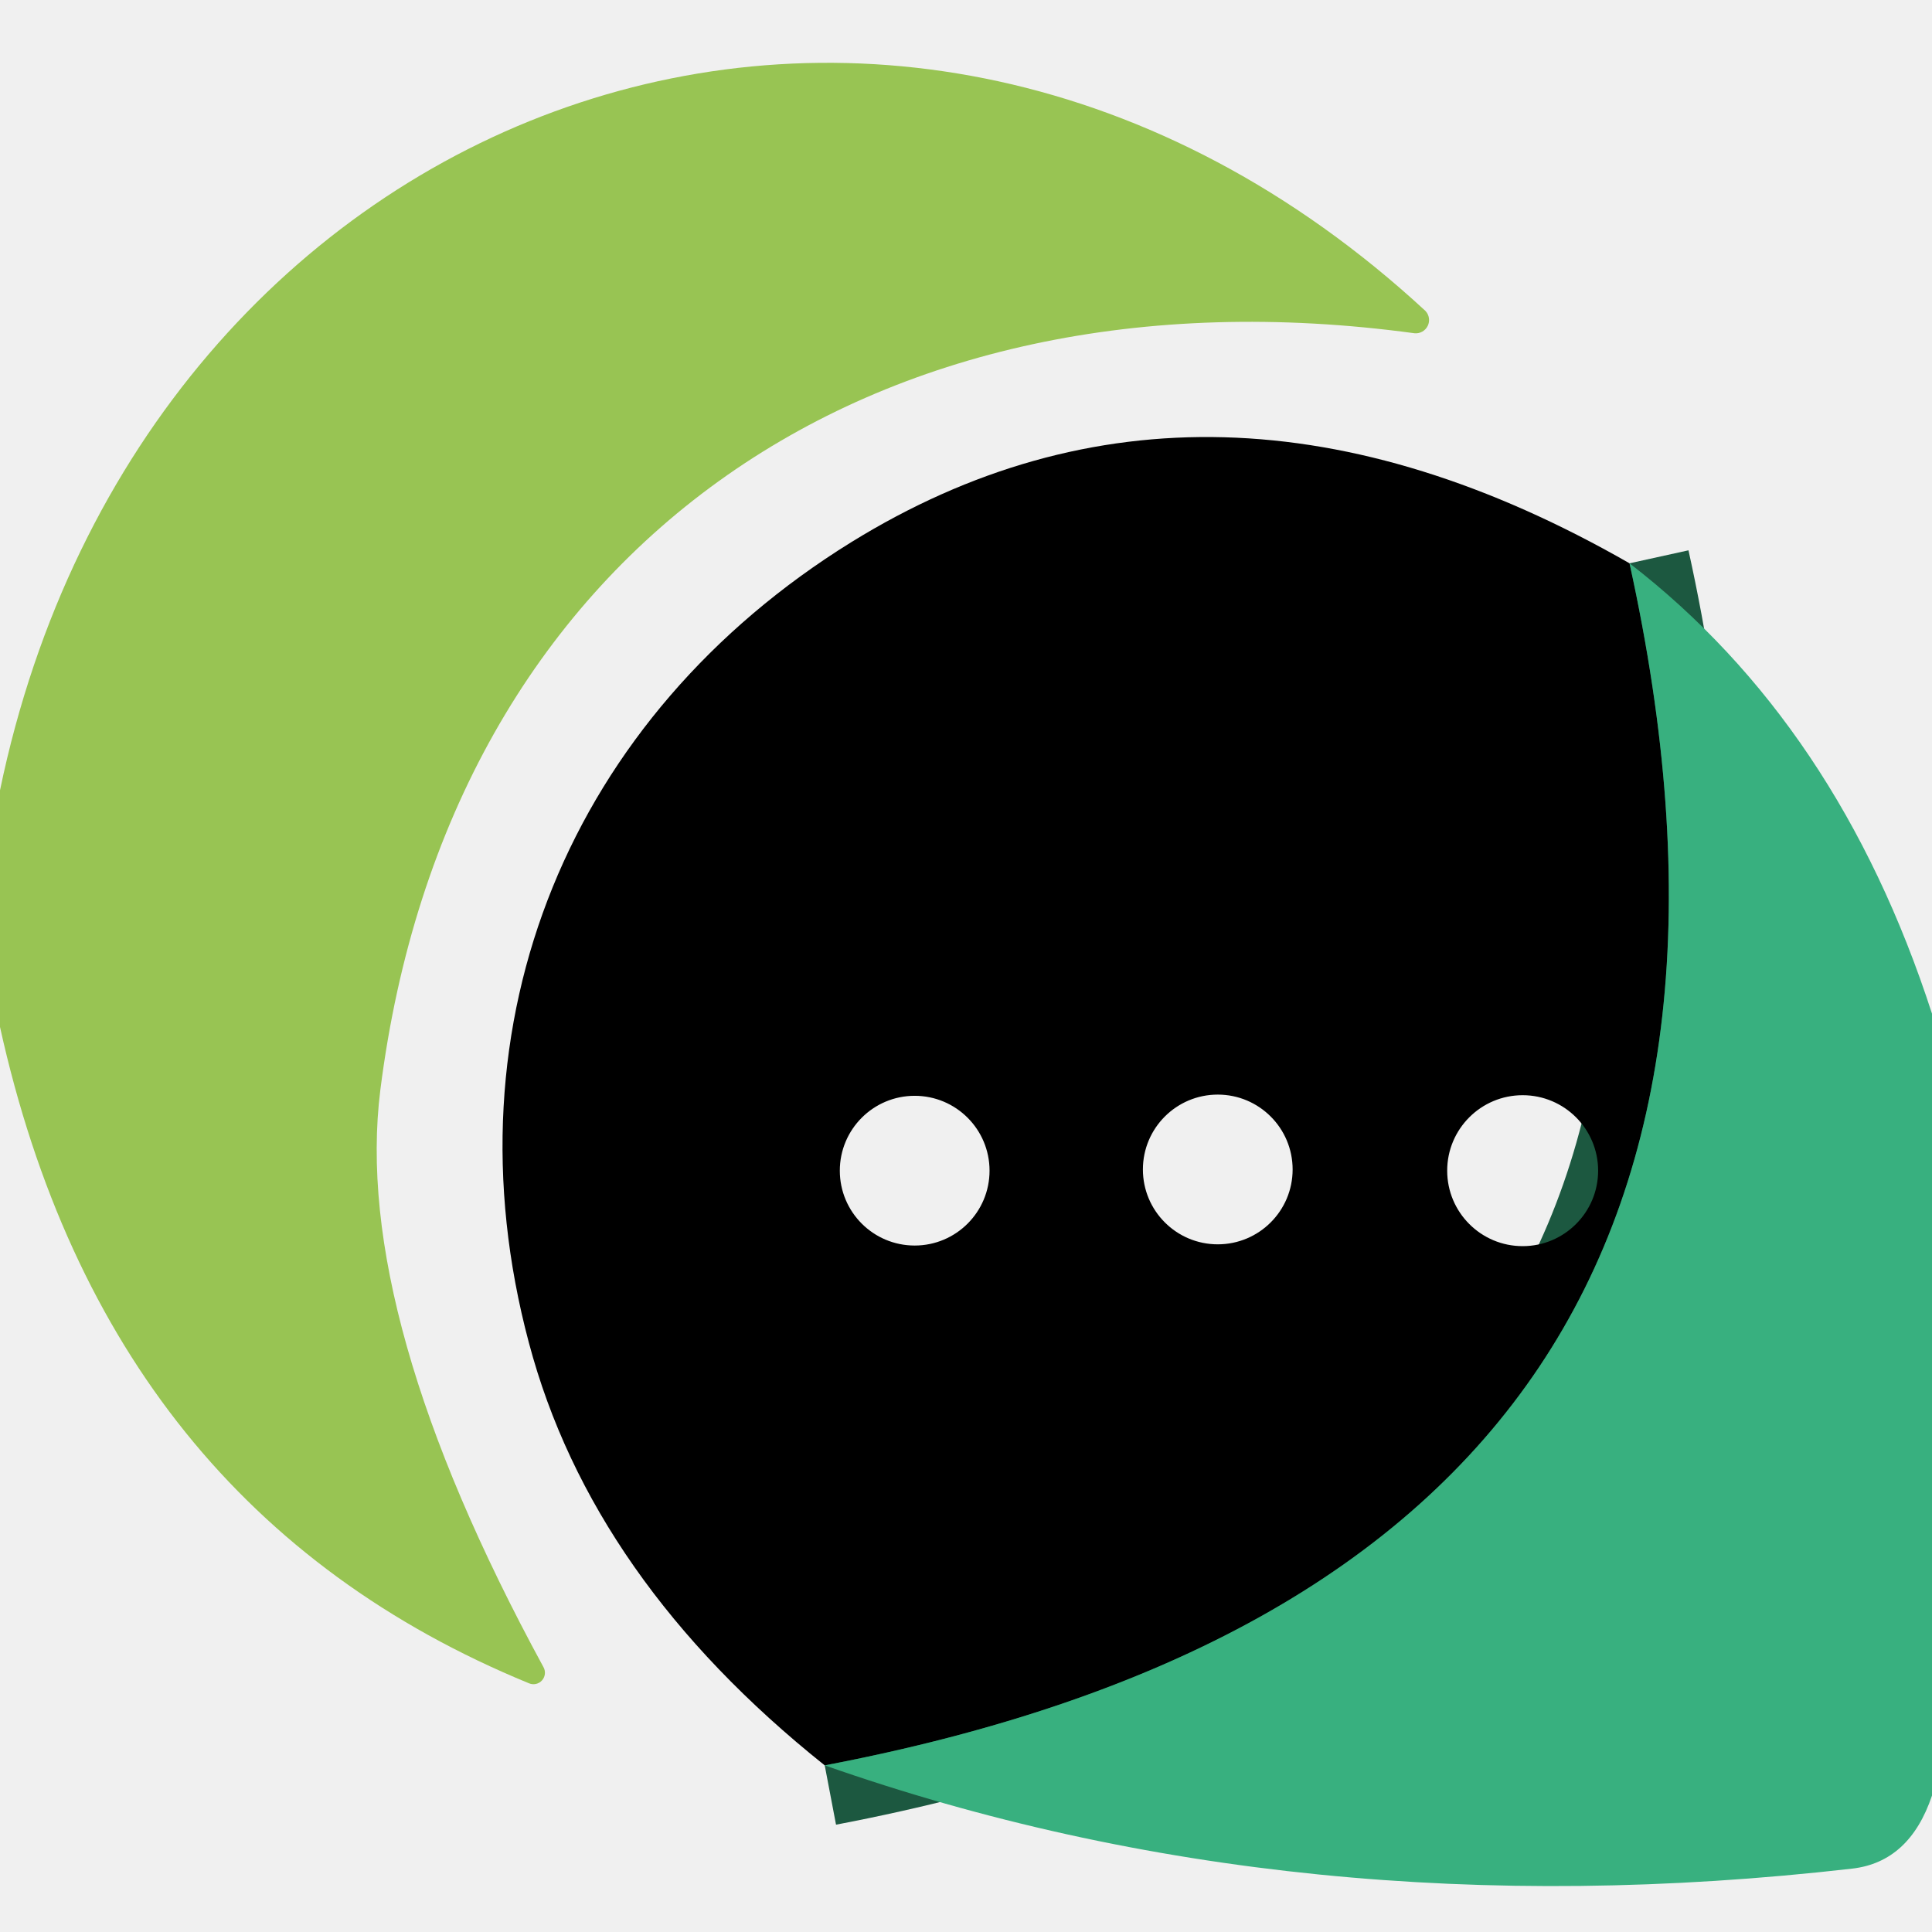
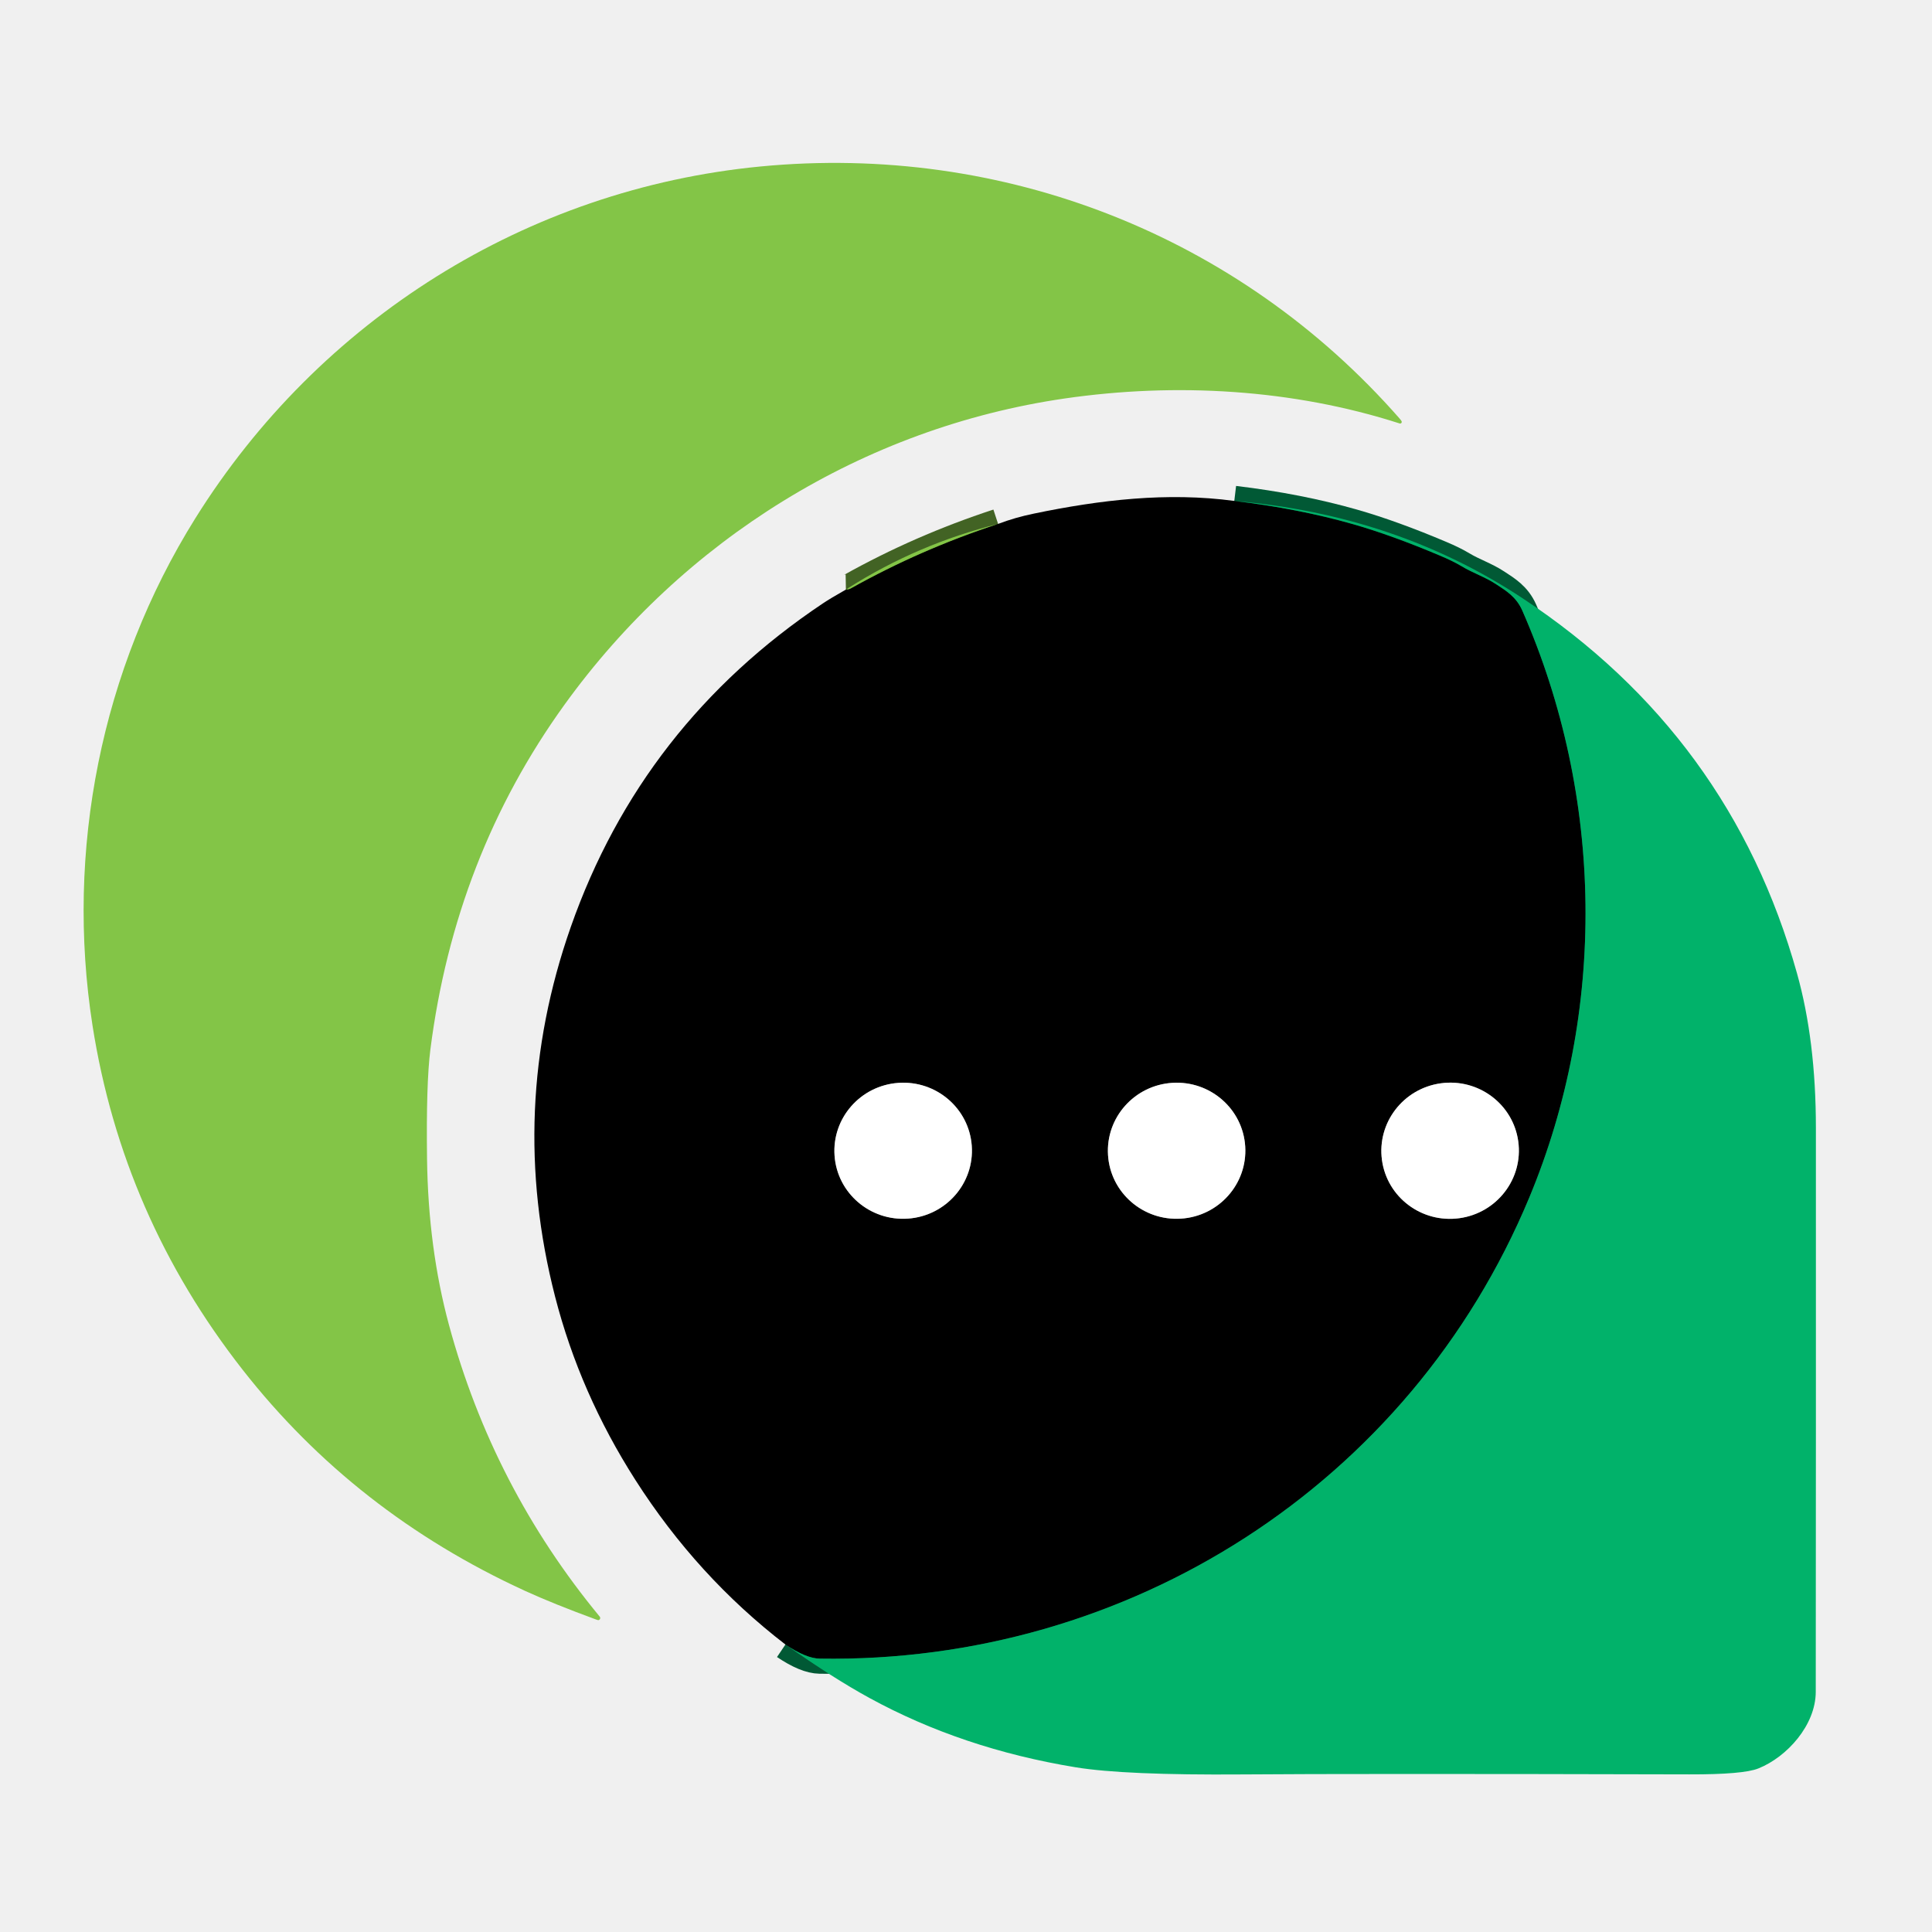
- <svg xmlns="http://www.w3.org/2000/svg" version="1.1" viewBox="0.00 0.00 32.00 32.00">
-   <path stroke="#1c5840" stroke-width="2.00" fill="none" stroke-linecap="butt" vector-effect="non-scaling-stroke" d="   M 26.99 9.33   Q 30.66 26.00 13.66 29.24" />
-   <path fill="#98c453" d="   M 0.00 17.01   L 0.00 13.09   C 2.38 1.62 14.81 -2.98 23.61 5.15   A 0.22 0.22 0.0 0 1 23.43 5.52   C 14.40 4.29 7.43 9.11 6.30 18.05   Q 5.83 21.78 9.00 27.61   A 0.19 0.19 0.0 0 1 8.76 27.88   Q 1.77 25.01 0.00 17.01   Z" />
-   <path fill="#000000" d="   M 26.99 9.33   Q 30.66 26.00 13.66 29.24   Q 9.80 26.16 8.76 22.24   C 7.34 16.92 9.45 11.86 14.10 8.98   Q 20.01 5.33 26.99 9.33   Z   M 16.39 19.39   A 1.24 1.24 0.0 0 0 15.15 18.15   A 1.24 1.24 0.0 0 0 13.91 19.39   A 1.24 1.24 0.0 0 0 15.15 20.63   A 1.24 1.24 0.0 0 0 16.39 19.39   Z   M 21.41 19.37   A 1.24 1.24 0.0 0 0 20.17 18.13   A 1.24 1.24 0.0 0 0 18.93 19.37   A 1.24 1.24 0.0 0 0 20.17 20.61   A 1.24 1.24 0.0 0 0 21.41 19.37   Z   M 26.47 19.39   A 1.25 1.25 0.0 0 0 25.22 18.14   A 1.25 1.25 0.0 0 0 23.97 19.39   A 1.25 1.25 0.0 0 0 25.22 20.64   A 1.25 1.25 0.0 0 0 26.47 19.39   Z" />
-   <path fill="#38b07f" d="   M 32.00 16.79   L 32.00 29.74   Q 31.63 30.84 30.68 30.95   Q 21.52 32.00 13.66 29.24   Q 30.66 26.00 26.99 9.33   Q 30.45 12.00 32.00 16.79   Z" />
+ <svg xmlns="http://www.w3.org/2000/svg" version="1.1" viewBox="0.00 0.00 416.00 416.00" width="128" height="128">
+   <g stroke-width="2.00" fill="none" stroke-linecap="butt">
+     <path stroke="#015935" vector-effect="non-scaling-stroke" d="   M 265.77 107.86   Q 279.58 109.51 291.36 112.87   Q 299.72 115.26 310.14 119.67   Q 312.92 120.84 314.73 121.93   C 317.12 123.38 319.75 124.21 322.17 125.81   C 324.27 127.19 326.47 128.49 327.78 131.46   C 345.43 171.68 345.92 217.91 329.28 257.87   C 303.55 319.67 242.94 358.20 176.50 357.14   Q 173.56 357.09 169.12 354.10" />
+     <path stroke="#426324" vector-effect="non-scaling-stroke" d="   M 182.14 126.95   Q 182.77 126.94 183.22 126.68   Q 198.26 118.26 214.91 112.81" />
+     <path stroke="#808080" vector-effect="non-scaling-stroke" d="   M 209.242 246.721   A 14.81 14.65 -4.1 0 0 193.423 233.167   A 14.81 14.65 -4.1 0 0 179.698 248.839   A 14.81 14.65 -4.1 0 0 195.517 262.392   A 14.81 14.65 -4.1 0 0 209.242 246.721" />
+     <path stroke="#808080" vector-effect="non-scaling-stroke" d="   M 268.121 246.851   A 14.80 14.65 -3.6 0 0 252.43 233.159   A 14.80 14.65 -3.6 0 0 238.579 248.709   A 14.80 14.65 -3.6 0 0 254.27 262.401   A 14.80 14.65 -3.6 0 0 268.121 246.851" />
+     <path stroke="#808080" vector-effect="non-scaling-stroke" d="   M 326.913 245.77   A 14.81 14.66 -7.8 0 0 310.25 233.256   A 14.81 14.66 -7.8 0 0 297.567 249.79   A 14.81 14.66 -7.8 0 0 314.23 262.304   A 14.81 14.66 -7.8 0 0 326.913 245.77" />
+   </g>
+   <path fill="#83c547" d="   M 301.81 90.74   A 0.35 0.35 0.0 0 1 301.37 91.18   C 278.38 83.78 253.19 82.33 229.27 85.80   C 185.84 92.12 147.13 116.25 121.53 151.76   Q 97.96 184.45 92.67 225.99   Q 91.74 233.30 91.95 249.51   Q 92.20 268.75 96.68 285.31   Q 106.14 320.24 129.13 348.09   A 0.47 0.47 0.0 0 1 128.87 348.85   Q 128.78 348.87 128.39 348.73   Q 119.15 345.34 112.99 342.52   Q 76.34 325.70 52.27 294.97   Q 26.34 261.86 19.92 220.81   C 14.04 183.16 21.76 144.12 42.04 111.63   C 68.72 68.89 113.39 40.71 163.71 35.85   C 216.04 30.80 266.78 50.70 301.31 90.06   Q 301.76 90.57 301.81 90.74   Z" />
+   <path fill="#000000" d="   M 265.77 107.86   Q 279.58 109.51 291.36 112.87   Q 299.72 115.26 310.14 119.67   Q 312.92 120.84 314.73 121.93   C 317.12 123.38 319.75 124.21 322.17 125.81   C 324.27 127.19 326.47 128.49 327.78 131.46   C 345.43 171.68 345.92 217.91 329.28 257.87   C 303.55 319.67 242.94 358.20 176.50 357.14   Q 173.56 357.09 169.12 354.10   Q 150.11 339.47 136.82 318.68   Q 124.87 299.98 119.53 279.22   Q 109.14 238.83 122.90 199.60   Q 138.20 156.01 177.19 129.92   Q 178.82 128.83 182.14 126.95   Q 182.77 126.94 183.22 126.68   Q 198.26 118.26 214.91 112.81   Q 218.54 111.43 222.57 110.60   C 236.92 107.62 251.35 105.92 265.77 107.86   Z   M 209.242 246.721   A 14.81 14.65 -4.1 0 0 193.423 233.167   A 14.81 14.65 -4.1 0 0 179.698 248.839   A 14.81 14.65 -4.1 0 0 195.517 262.392   A 14.81 14.65 -4.1 0 0 209.242 246.721   Z   M 268.121 246.851   A 14.80 14.65 -3.6 0 0 252.43 233.159   A 14.80 14.65 -3.6 0 0 238.579 248.709   A 14.80 14.65 -3.6 0 0 254.27 262.401   A 14.80 14.65 -3.6 0 0 268.121 246.851   Z   M 326.913 245.77   A 14.81 14.66 -7.8 0 0 310.25 233.256   A 14.81 14.66 -7.8 0 0 297.567 249.79   A 14.81 14.66 -7.8 0 0 314.23 262.304   A 14.81 14.66 -7.8 0 0 326.913 245.77   Z" />
+   <path fill="#01b26a" d="   M 169.12 354.10   Q 173.56 357.09 176.50 357.14   C 242.94 358.20 303.55 319.67 329.28 257.87   C 345.92 217.91 345.43 171.68 327.78 131.46   C 326.47 128.49 324.27 127.19 322.17 125.81   C 319.75 124.21 317.12 123.38 314.73 121.93   Q 312.92 120.84 310.14 119.67   Q 299.72 115.26 291.36 112.87   Q 279.58 109.51 265.77 107.86   Q 300.67 110.84 327.89 128.85   Q 372.63 158.44 386.94 209.61   Q 390.99 224.08 391.00 242.78   Q 391.02 312.15 390.97 364.28   C 390.96 371.48 384.76 378.32 378.62 380.78   Q 375.37 382.09 363.72 382.06   Q 291.41 381.88 267.45 382.07   Q 242.18 382.26 231.64 380.54   Q 207.16 376.53 187.16 365.58   Q 179.36 361.31 169.12 354.10   Z" />
+   <path fill="#83c547" d="   M 214.91 112.81   Q 198.26 118.26 183.22 126.68   Q 182.77 126.94 182.14 126.95   Q 182.20 127.07 182.33 126.92   A 0.91 0.16 -53.3 0 1 182.67 126.60   Q 197.67 117.11 214.91 112.81   Z" />
+   <ellipse fill="#ffffff" cx="0.00" cy="0.00" transform="translate(194.47,247.78) rotate(-4.1)" rx="14.81" ry="14.65" />
+   <ellipse fill="#ffffff" cx="0.00" cy="0.00" transform="translate(253.35,247.78) rotate(-3.6)" rx="14.80" ry="14.65" />
+   <ellipse fill="#ffffff" cx="0.00" cy="0.00" transform="translate(312.24,247.78) rotate(-7.8)" rx="14.81" ry="14.66" />
</svg>
